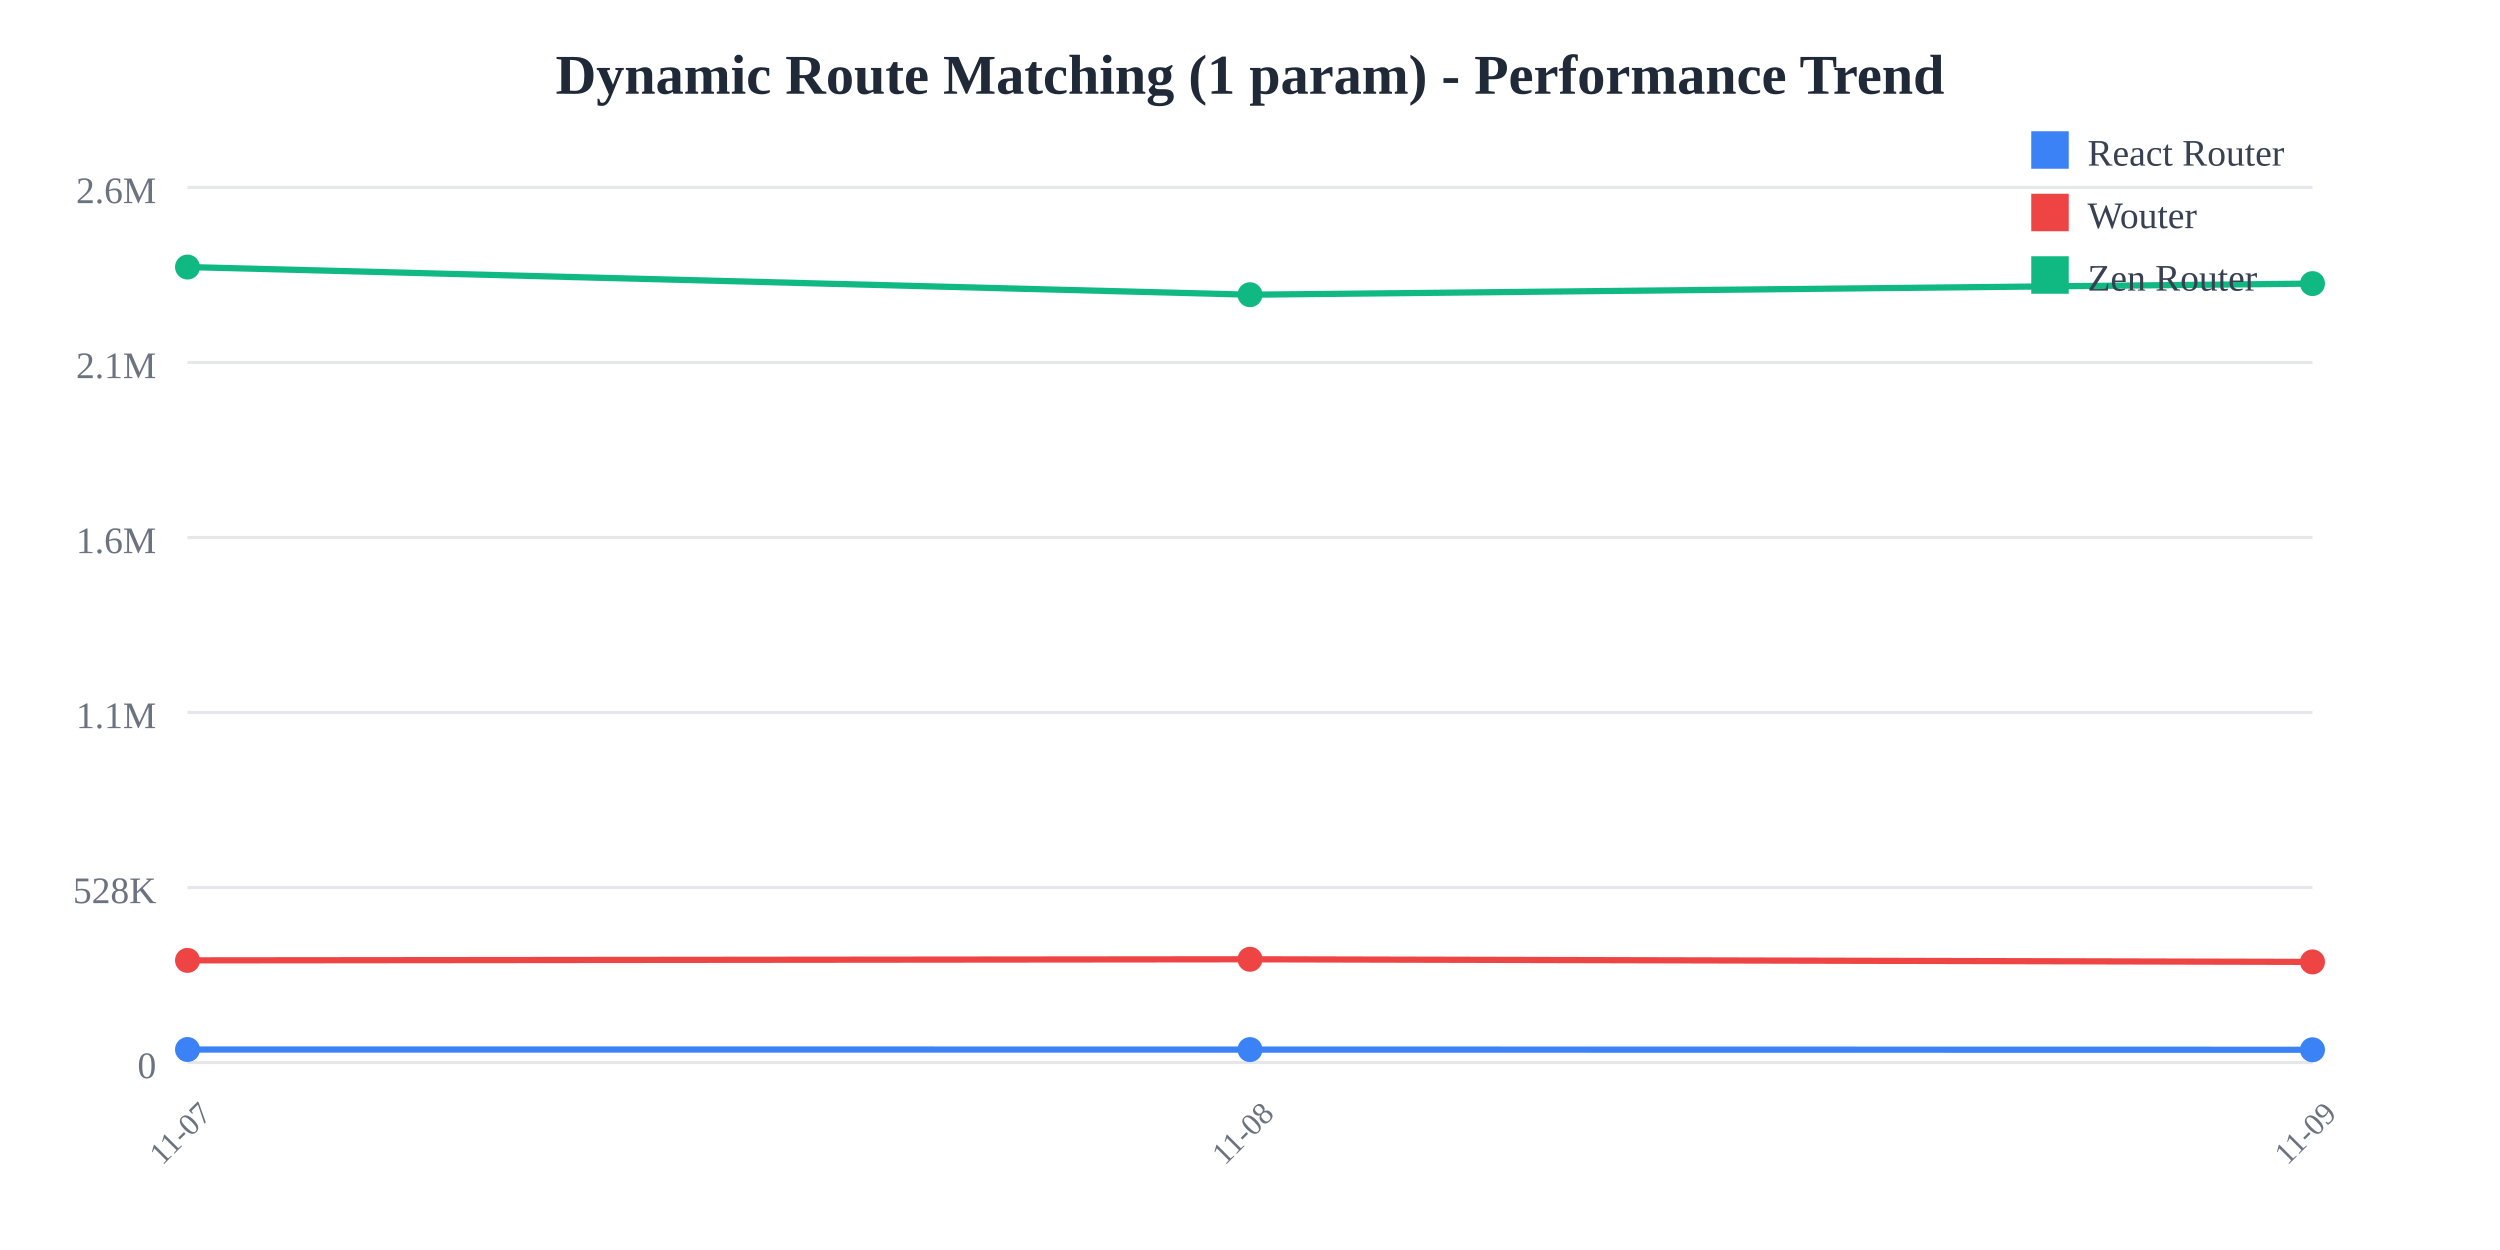
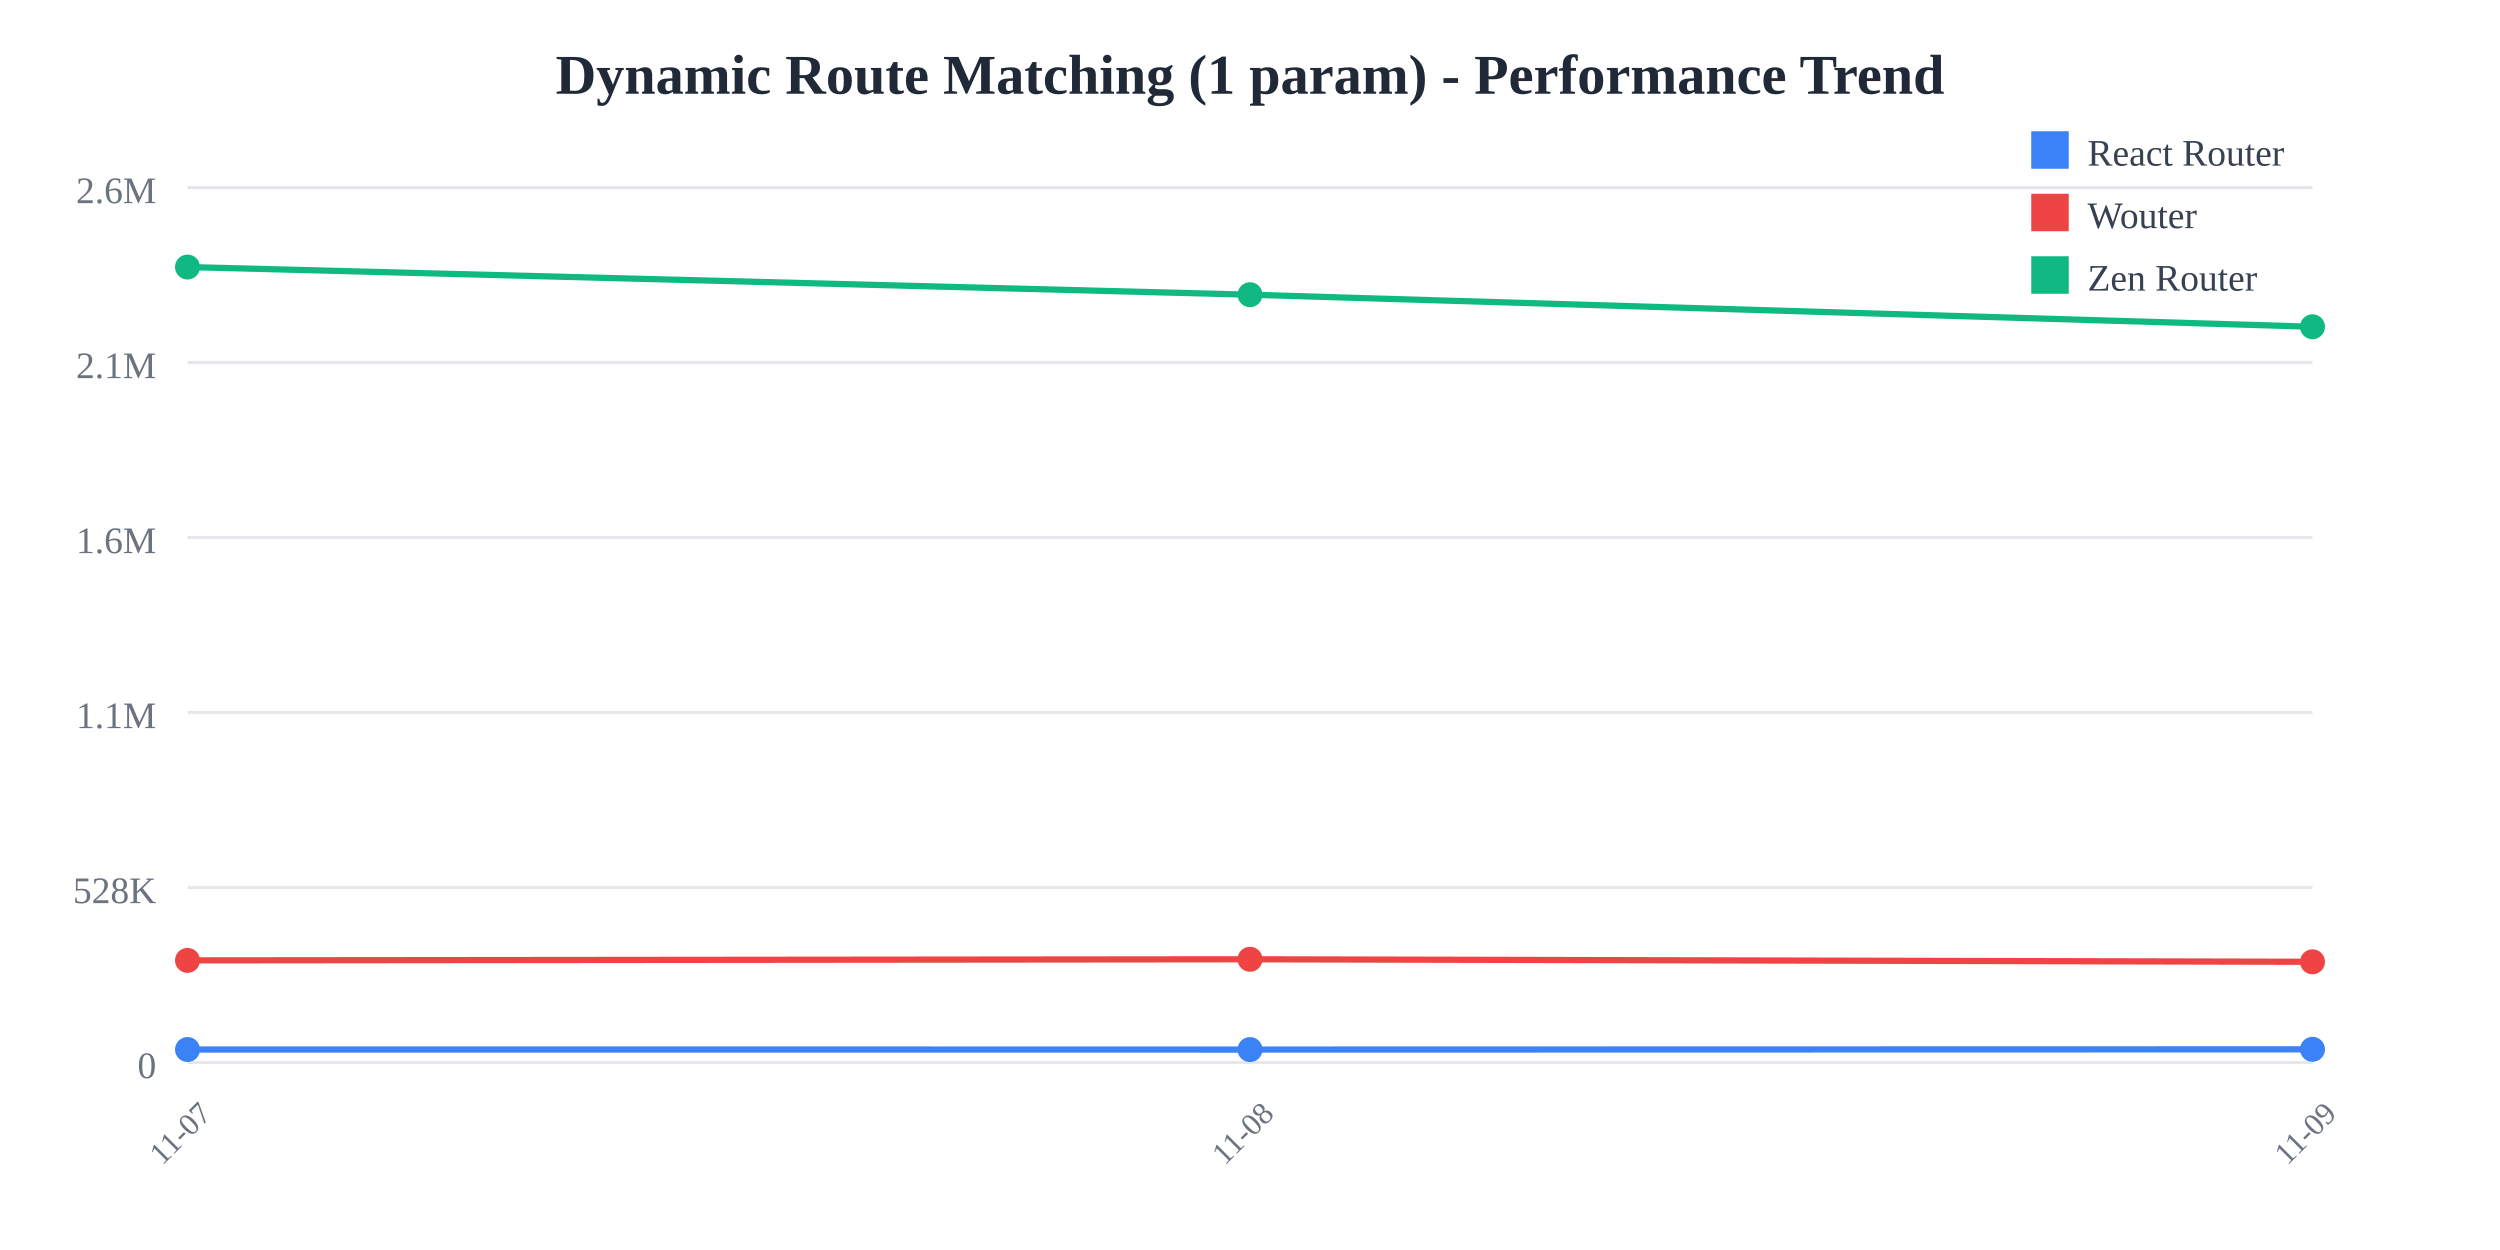
<svg xmlns="http://www.w3.org/2000/svg" width="800" height="400">
  <rect width="800" height="400" fill="white" />
  <text x="400" y="30" text-anchor="middle" font-size="18" font-weight="bold" fill="#1f2937">
    Dynamic Route Matching (1 param) - Performance Trend
  </text>
  <line x1="60" y1="60" x2="740" y2="60" stroke="#e5e7eb" stroke-width="1" />
  <text x="50" y="65" text-anchor="end" font-size="12" fill="#6b7280">
    2.6M
  </text>
  <line x1="60" y1="116" x2="740" y2="116" stroke="#e5e7eb" stroke-width="1" />
  <text x="50" y="121" text-anchor="end" font-size="12" fill="#6b7280">
    2.1M
  </text>
  <line x1="60" y1="172" x2="740" y2="172" stroke="#e5e7eb" stroke-width="1" />
  <text x="50" y="177" text-anchor="end" font-size="12" fill="#6b7280">
    1.6M
  </text>
  <line x1="60" y1="228" x2="740" y2="228" stroke="#e5e7eb" stroke-width="1" />
  <text x="50" y="233" text-anchor="end" font-size="12" fill="#6b7280">
    1.1M
  </text>
  <line x1="60" y1="284" x2="740" y2="284" stroke="#e5e7eb" stroke-width="1" />
  <text x="50" y="289" text-anchor="end" font-size="12" fill="#6b7280">
    528K
  </text>
  <line x1="60" y1="340" x2="740" y2="340" stroke="#e5e7eb" stroke-width="1" />
  <text x="50" y="345" text-anchor="end" font-size="12" fill="#6b7280">
    0
  </text>
  <text x="60" y="365" text-anchor="middle" font-size="10" fill="#6b7280" transform="rotate(-45, 60, 365)">
    11-07
  </text>
  <text x="400" y="365" text-anchor="middle" font-size="10" fill="#6b7280" transform="rotate(-45, 400, 365)">
    11-08
  </text>
  <text x="740" y="365" text-anchor="middle" font-size="10" fill="#6b7280" transform="rotate(-45, 740, 365)">
    11-09
  </text>
-   <polyline points="60,335.844 400,335.865 740,335.929" fill="none" stroke="#3b82f6" stroke-width="2" />
+   <polyline points="60,335.844 400,335.865 740,335.783" fill="none" stroke="#3b82f6" stroke-width="2" />
  <circle cx="60" cy="335.844" r="4" fill="#3b82f6" />
  <circle cx="400" cy="335.865" r="4" fill="#3b82f6" />
-   <circle cx="740" cy="335.929" r="4" fill="#3b82f6" />
-   <polyline points="60,307.323 400,306.969 740,307.815" fill="none" stroke="#ef4444" stroke-width="2" />
+   <circle cx="740" cy="335.783" r="4" fill="#3b82f6" />
+   <polyline points="60,307.323 400,306.969 740,307.775" fill="none" stroke="#ef4444" stroke-width="2" />
  <circle cx="60" cy="307.323" r="4" fill="#ef4444" />
  <circle cx="400" cy="306.969" r="4" fill="#ef4444" />
-   <circle cx="740" cy="307.815" r="4" fill="#ef4444" />
-   <polyline points="60,85.455 400,94.308 740,90.75" fill="none" stroke="#10b981" stroke-width="2" />
+   <circle cx="740" cy="307.775" r="4" fill="#ef4444" />
+   <polyline points="60,85.455 400,94.308 740,104.565" fill="none" stroke="#10b981" stroke-width="2" />
  <circle cx="60" cy="85.455" r="4" fill="#10b981" />
  <circle cx="400" cy="94.308" r="4" fill="#10b981" />
-   <circle cx="740" cy="90.75" r="4" fill="#10b981" />
+   <circle cx="740" cy="104.565" r="4" fill="#10b981" />
  <rect x="650" y="42" width="12" height="12" fill="#3b82f6" />
  <text x="668" y="53" font-size="12" fill="#374151">React Router</text>
  <rect x="650" y="62" width="12" height="12" fill="#ef4444" />
  <text x="668" y="73" font-size="12" fill="#374151">Wouter</text>
  <rect x="650" y="82" width="12" height="12" fill="#10b981" />
  <text x="668" y="93" font-size="12" fill="#374151">Zen Router</text>
</svg>
